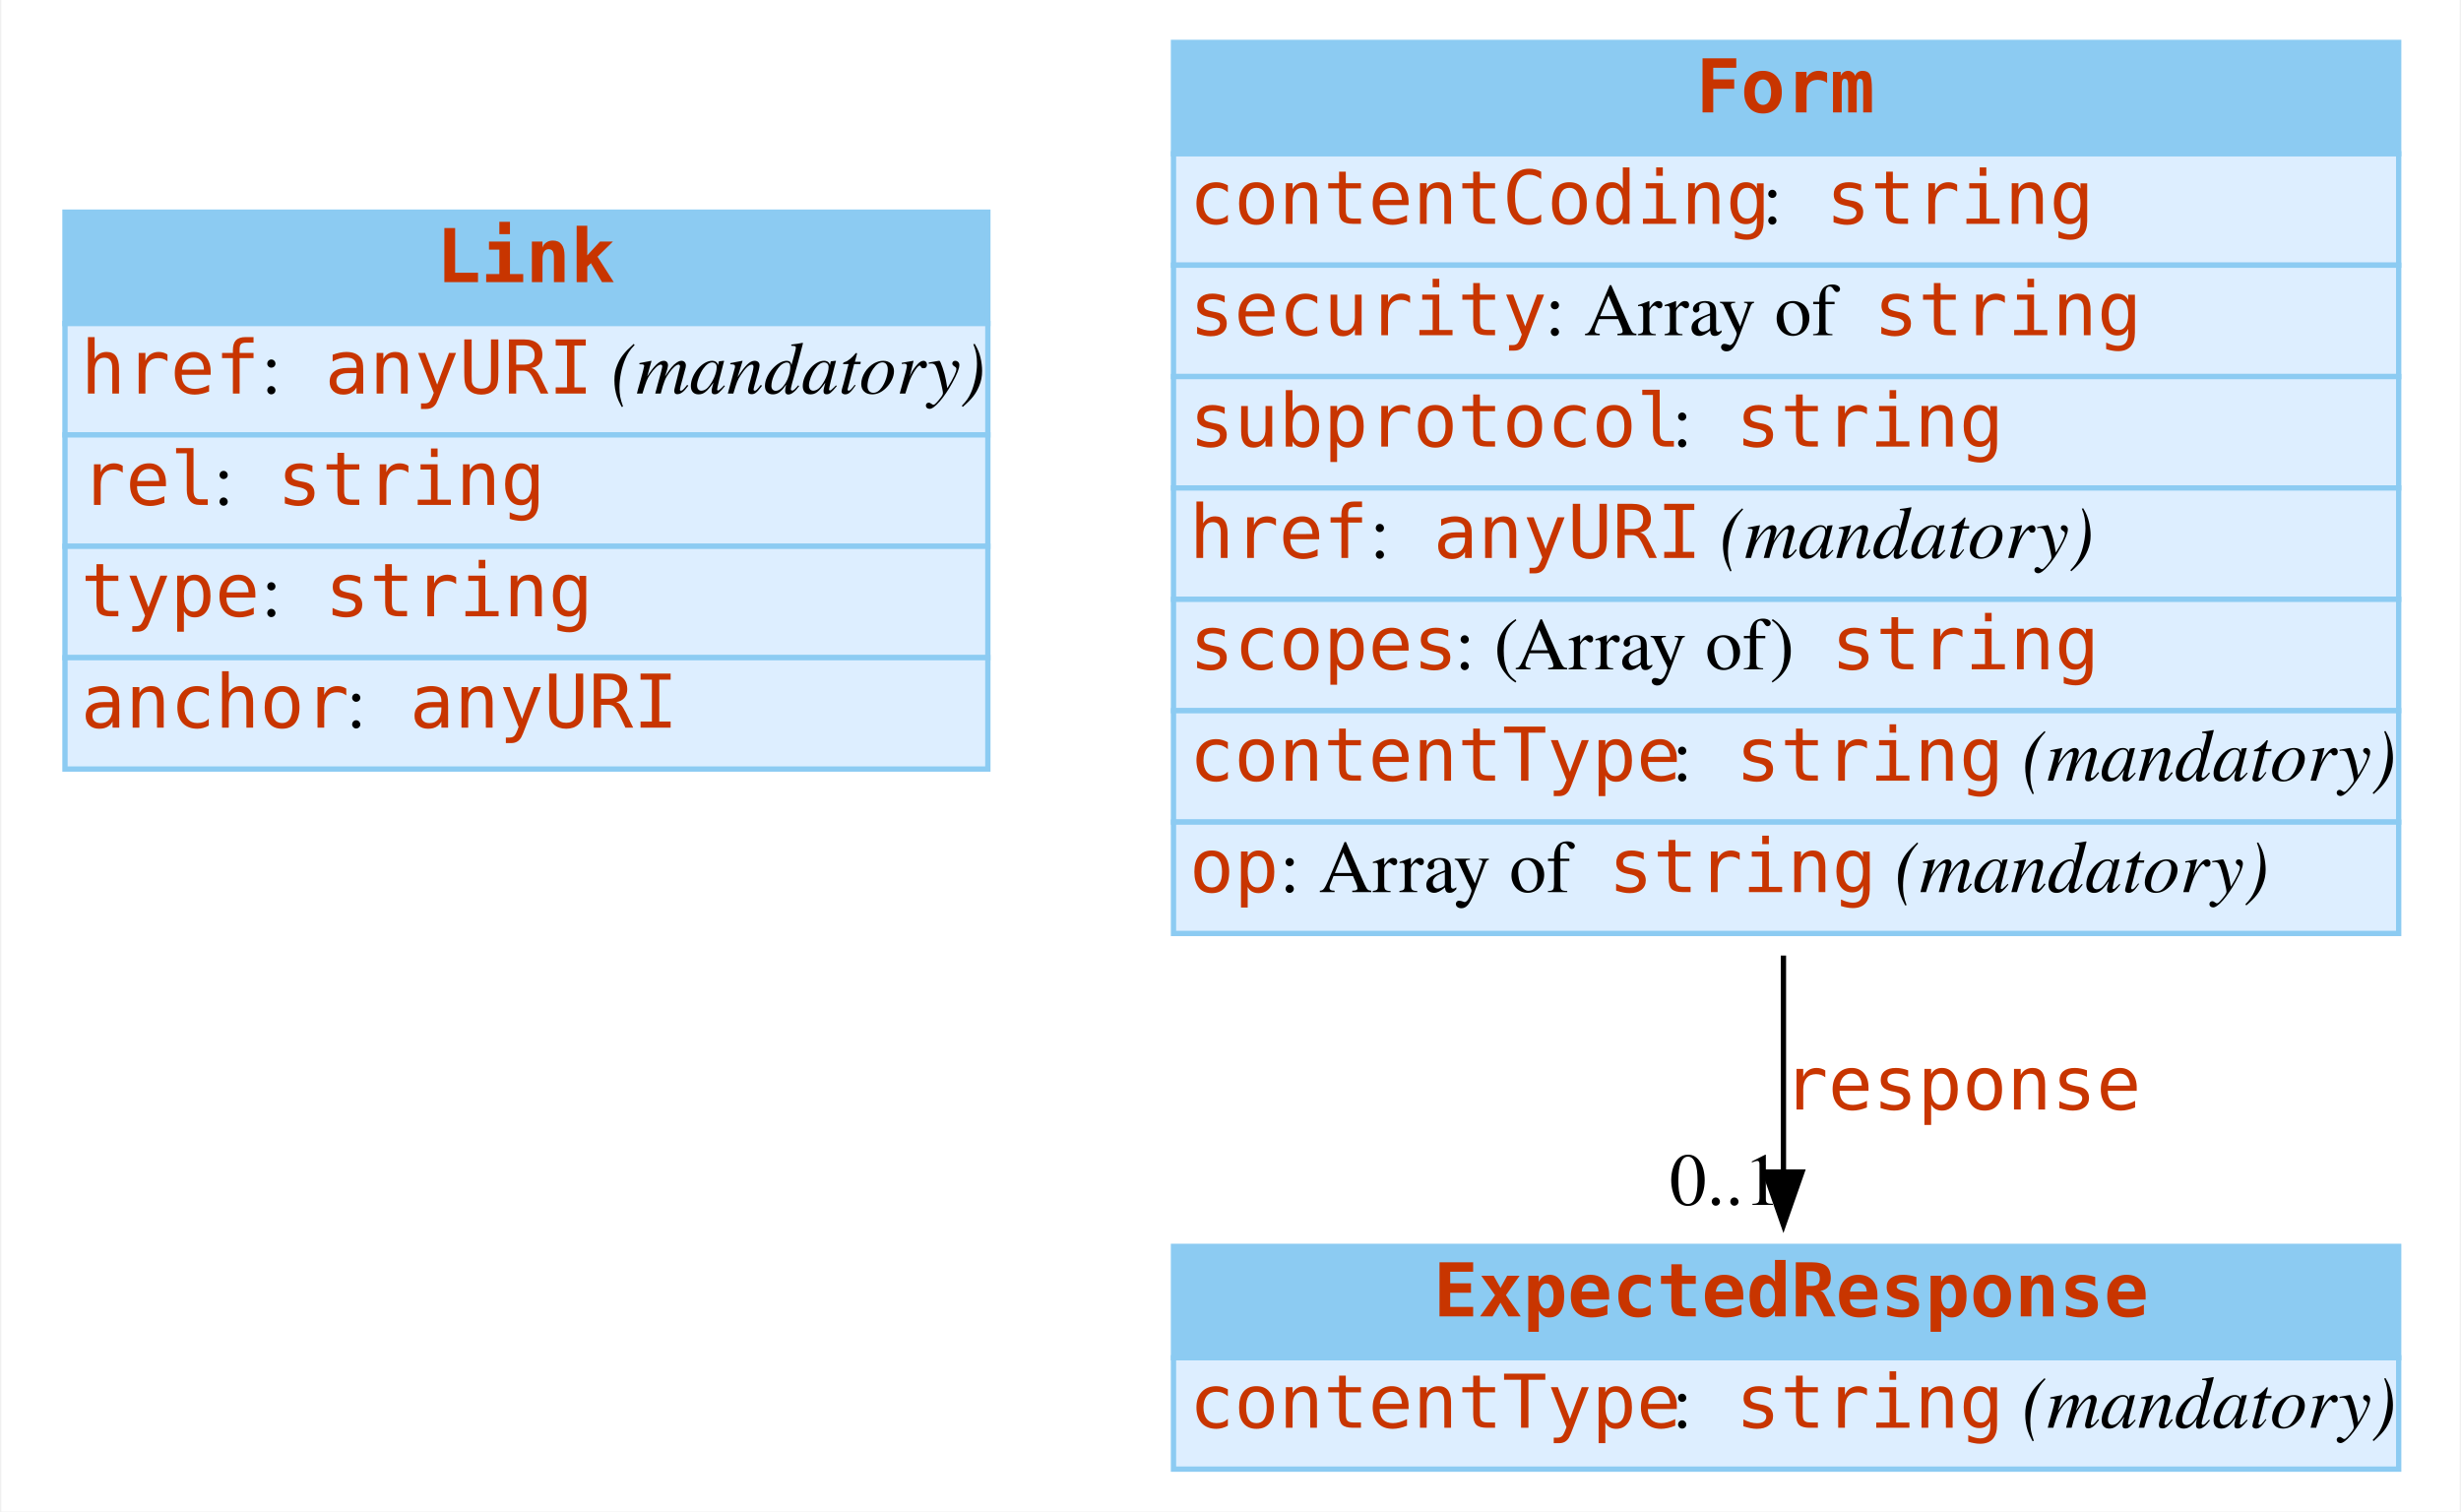
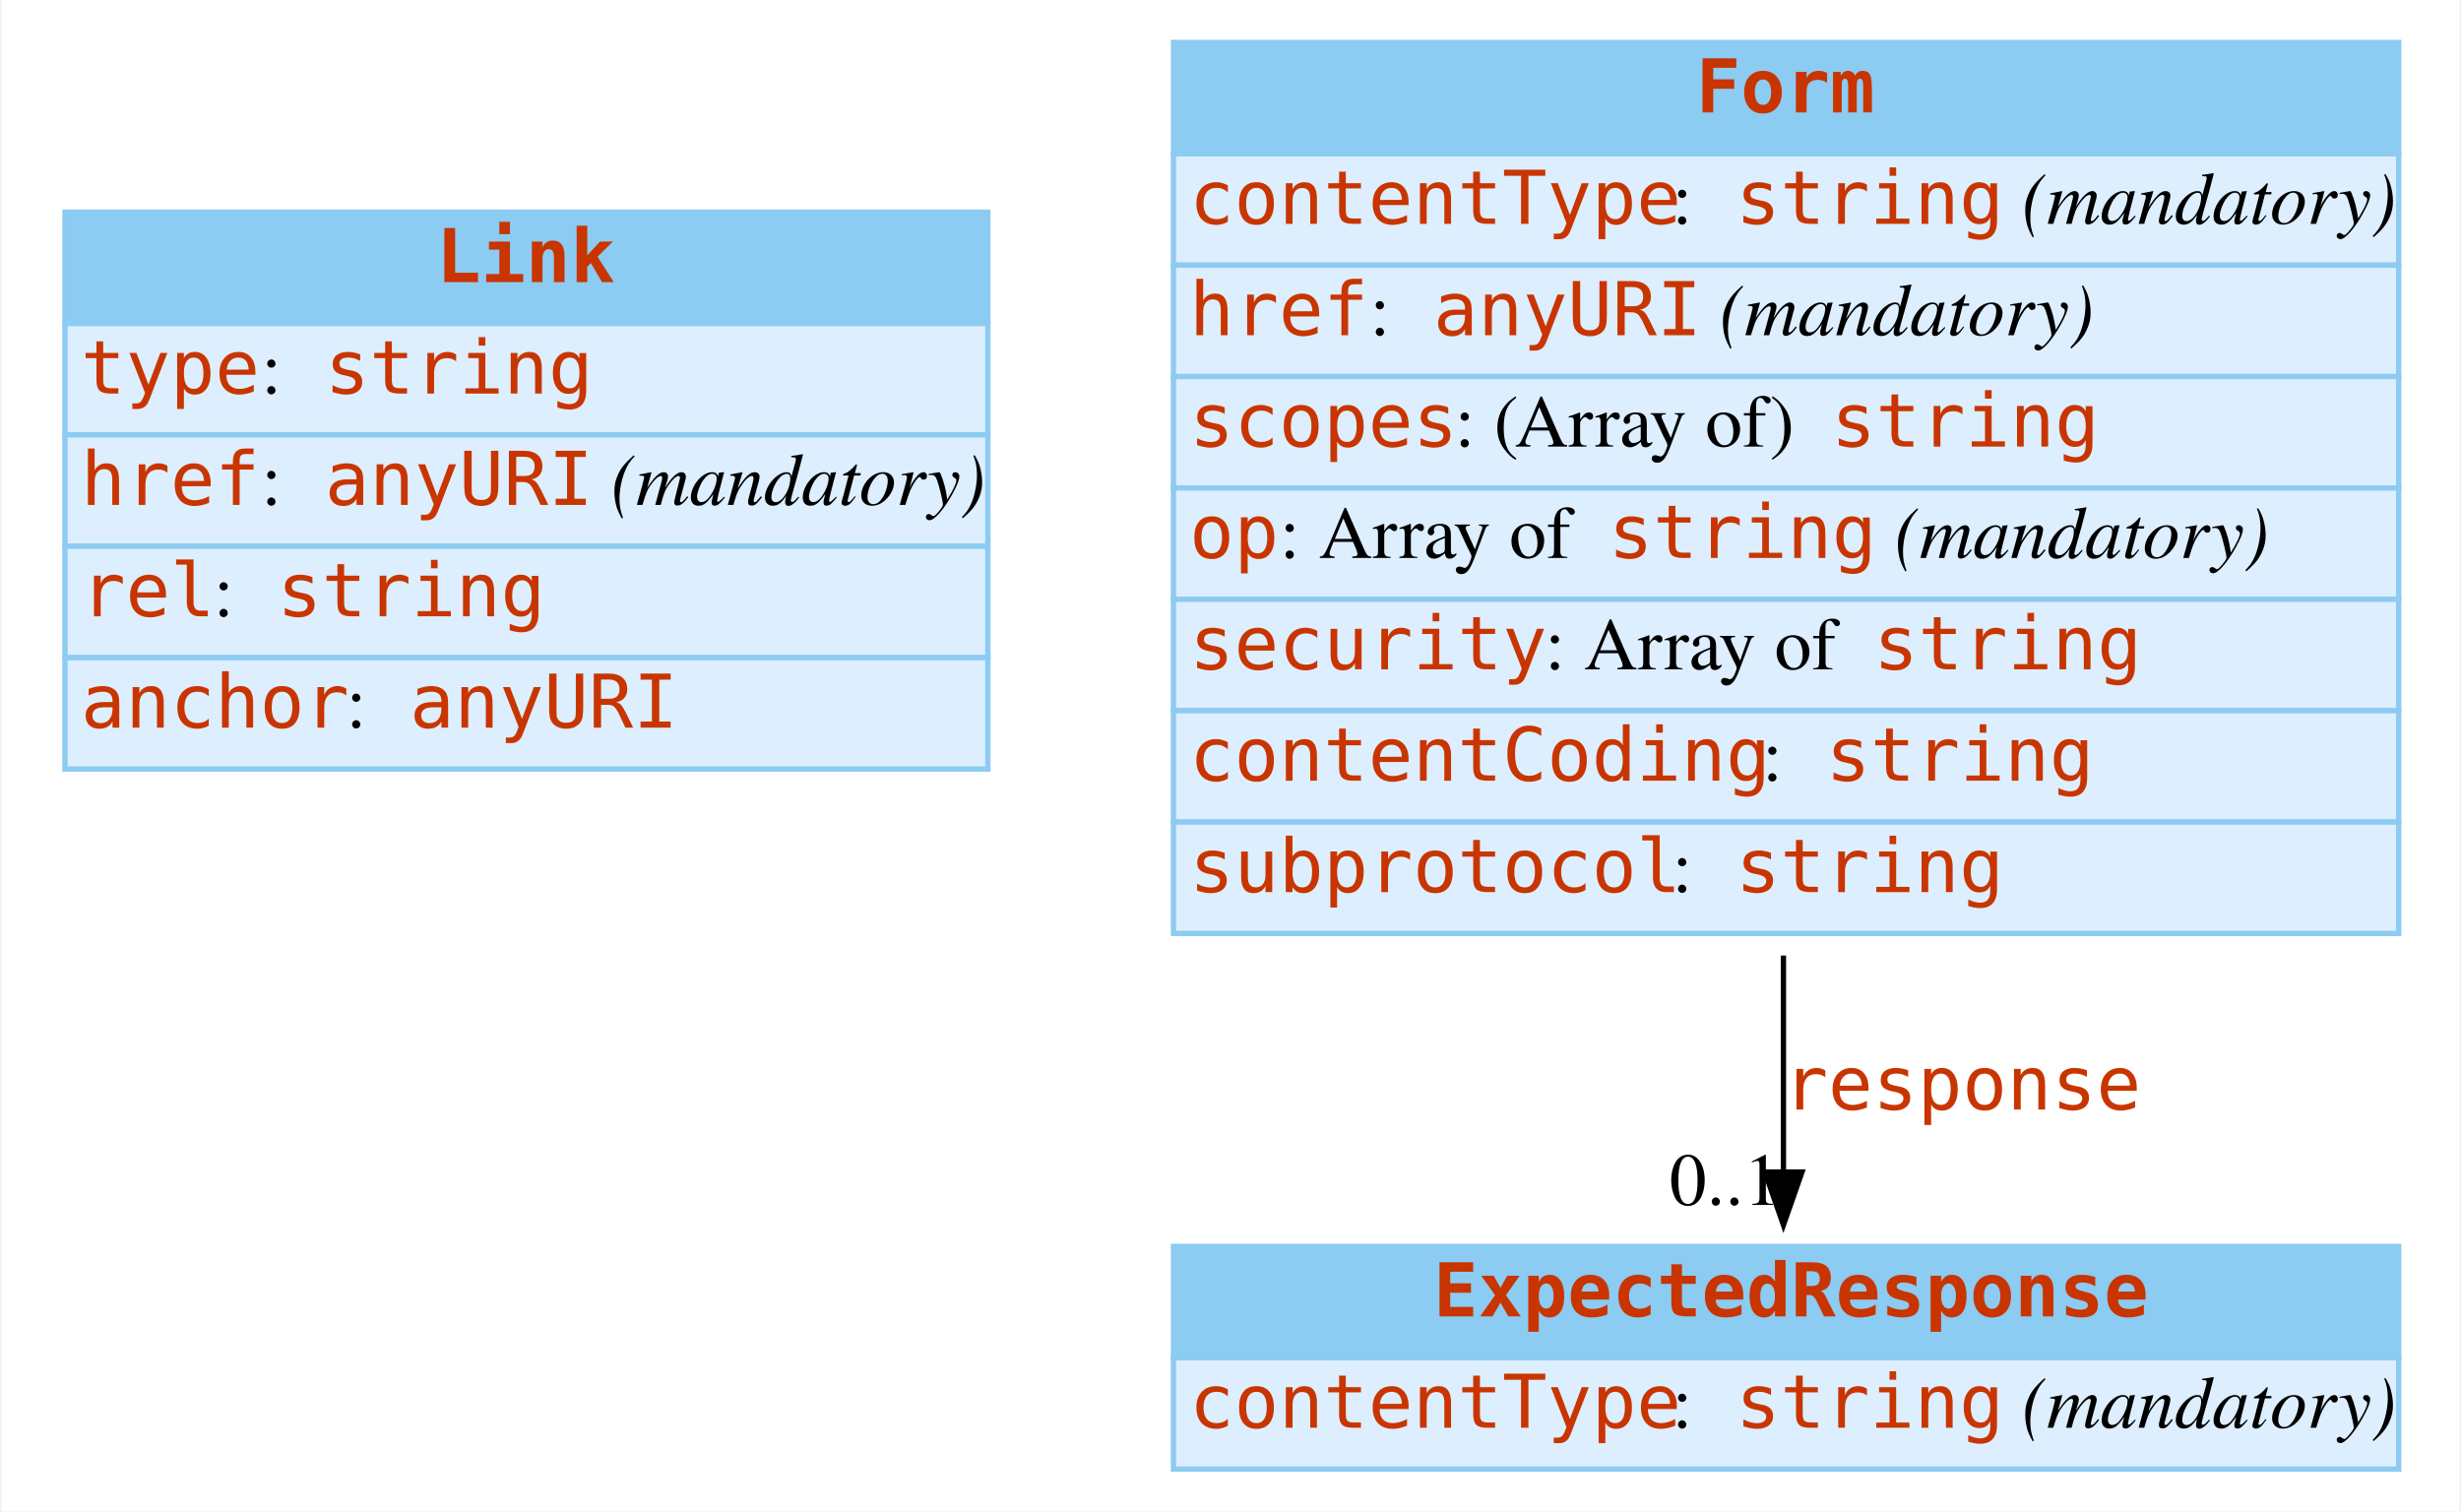
<svg xmlns="http://www.w3.org/2000/svg" width="464pt" height="285pt" viewBox="0.00 0.00 463.50 285.00">
  <g id="graph0" class="graph" transform="scale(1 1) rotate(0) translate(4 281)">
    <polygon fill="white" stroke="none" points="-4,4 -4,-281 459.5,-281 459.5,4 -4,4" />
    <g id="node1" class="node">
      <polygon fill="#8ccbf2" stroke="none" points="8,-220 8,-241 182,-241 182,-220 8,-220" />
      <polygon fill="none" stroke="#8ccbf2" points="8,-220 8,-241 182,-241 182,-220 8,-220" />
      <text text-anchor="start" x="78" y="-227.8" font-family="mono" font-weight="bold" font-size="14.00" fill="#c83500">Link</text>
      <polygon fill="#ddeeff" stroke="none" points="8,-199 8,-220 182,-220 182,-199 8,-199" />
      <polygon fill="none" stroke="#8ccbf2" points="8,-199 8,-220 182,-220 182,-199 8,-199" />
-       <text text-anchor="start" x="11" y="-206.8" font-family="mono" font-size="14.00" fill="#c83500">href</text>
+       <text text-anchor="start" x="11" y="-206.8" font-family="mono" font-size="14.00" fill="#c83500">type</text>
      <text text-anchor="start" x="45" y="-206.8" font-family="Times,serif" font-size="14.00"> : </text>
-       <text text-anchor="start" x="57" y="-206.8" font-family="mono" font-size="14.00" fill="#c83500">anyURI</text>
-       <text text-anchor="start" x="107" y="-206.8" font-family="Times,serif" font-size="14.00"> </text>
-       <text text-anchor="start" x="111" y="-206.8" font-family="Times,serif" font-style="italic" font-size="14.00">(mandatory)</text>
+       <text text-anchor="start" x="57" y="-206.8" font-family="mono" font-size="14.00" fill="#c83500">string</text>
      <polygon fill="#ddeeff" stroke="none" points="8,-178 8,-199 182,-199 182,-178 8,-178" />
      <polygon fill="none" stroke="#8ccbf2" points="8,-178 8,-199 182,-199 182,-178 8,-178" />
-       <text text-anchor="start" x="11" y="-185.8" font-family="mono" font-size="14.00" fill="#c83500">rel</text>
-       <text text-anchor="start" x="36" y="-185.8" font-family="Times,serif" font-size="14.00"> : </text>
-       <text text-anchor="start" x="48" y="-185.8" font-family="mono" font-size="14.00" fill="#c83500">string</text>
+       <text text-anchor="start" x="11" y="-185.8" font-family="mono" font-size="14.00" fill="#c83500">href</text>
+       <text text-anchor="start" x="45" y="-185.8" font-family="Times,serif" font-size="14.00"> : </text>
+       <text text-anchor="start" x="57" y="-185.8" font-family="mono" font-size="14.00" fill="#c83500">anyURI</text>
+       <text text-anchor="start" x="107" y="-185.8" font-family="Times,serif" font-size="14.00"> </text>
+       <text text-anchor="start" x="111" y="-185.8" font-family="Times,serif" font-style="italic" font-size="14.00">(mandatory)</text>
      <polygon fill="#ddeeff" stroke="none" points="8,-157 8,-178 182,-178 182,-157 8,-157" />
      <polygon fill="none" stroke="#8ccbf2" points="8,-157 8,-178 182,-178 182,-157 8,-157" />
-       <text text-anchor="start" x="11" y="-164.8" font-family="mono" font-size="14.00" fill="#c83500">type</text>
-       <text text-anchor="start" x="45" y="-164.8" font-family="Times,serif" font-size="14.00"> : </text>
-       <text text-anchor="start" x="57" y="-164.8" font-family="mono" font-size="14.00" fill="#c83500">string</text>
+       <text text-anchor="start" x="11" y="-164.8" font-family="mono" font-size="14.00" fill="#c83500">rel</text>
+       <text text-anchor="start" x="36" y="-164.8" font-family="Times,serif" font-size="14.00"> : </text>
+       <text text-anchor="start" x="48" y="-164.8" font-family="mono" font-size="14.00" fill="#c83500">string</text>
      <polygon fill="#ddeeff" stroke="none" points="8,-136 8,-157 182,-157 182,-136 8,-136" />
      <polygon fill="none" stroke="#8ccbf2" points="8,-136 8,-157 182,-157 182,-136 8,-136" />
      <text text-anchor="start" x="11" y="-143.8" font-family="mono" font-size="14.00" fill="#c83500">anchor</text>
      <text text-anchor="start" x="61" y="-143.8" font-family="Times,serif" font-size="14.00"> : </text>
      <text text-anchor="start" x="73" y="-143.8" font-family="mono" font-size="14.00" fill="#c83500">anyURI</text>
    </g>
    <g id="node2" class="node">
      <polygon fill="#8ccbf2" stroke="none" points="217,-252 217,-273 448,-273 448,-252 217,-252" />
      <polygon fill="none" stroke="#8ccbf2" points="217,-252 217,-273 448,-273 448,-252 217,-252" />
      <text text-anchor="start" x="315.5" y="-259.8" font-family="mono" font-weight="bold" font-size="14.00" fill="#c83500">Form</text>
      <polygon fill="#ddeeff" stroke="none" points="217,-231 217,-252 448,-252 448,-231 217,-231" />
      <polygon fill="none" stroke="#8ccbf2" points="217,-231 217,-252 448,-252 448,-231 217,-231" />
-       <text text-anchor="start" x="220" y="-238.8" font-family="mono" font-size="14.00" fill="#c83500">contentCoding</text>
-       <text text-anchor="start" x="328" y="-238.8" font-family="Times,serif" font-size="14.00"> : </text>
-       <text text-anchor="start" x="340" y="-238.8" font-family="mono" font-size="14.00" fill="#c83500">string</text>
+       <text text-anchor="start" x="220" y="-238.8" font-family="mono" font-size="14.00" fill="#c83500">contentType</text>
+       <text text-anchor="start" x="311" y="-238.8" font-family="Times,serif" font-size="14.00"> : </text>
+       <text text-anchor="start" x="323" y="-238.8" font-family="mono" font-size="14.00" fill="#c83500">string</text>
+       <text text-anchor="start" x="373" y="-238.8" font-family="Times,serif" font-size="14.00"> </text>
+       <text text-anchor="start" x="377" y="-238.8" font-family="Times,serif" font-style="italic" font-size="14.00">(mandatory)</text>
      <polygon fill="#ddeeff" stroke="none" points="217,-210 217,-231 448,-231 448,-210 217,-210" />
      <polygon fill="none" stroke="#8ccbf2" points="217,-210 217,-231 448,-231 448,-210 217,-210" />
-       <text text-anchor="start" x="220" y="-217.8" font-family="mono" font-size="14.00" fill="#c83500">security</text>
-       <text text-anchor="start" x="287" y="-217.8" font-family="Times,serif" font-size="14.00"> : Array of </text>
-       <text text-anchor="start" x="349" y="-217.8" font-family="mono" font-size="14.00" fill="#c83500">string</text>
+       <text text-anchor="start" x="220" y="-217.8" font-family="mono" font-size="14.00" fill="#c83500">href</text>
+       <text text-anchor="start" x="254" y="-217.8" font-family="Times,serif" font-size="14.00"> : </text>
+       <text text-anchor="start" x="266" y="-217.8" font-family="mono" font-size="14.00" fill="#c83500">anyURI</text>
+       <text text-anchor="start" x="316" y="-217.8" font-family="Times,serif" font-size="14.00"> </text>
+       <text text-anchor="start" x="320" y="-217.8" font-family="Times,serif" font-style="italic" font-size="14.00">(mandatory)</text>
      <polygon fill="#ddeeff" stroke="none" points="217,-189 217,-210 448,-210 448,-189 217,-189" />
      <polygon fill="none" stroke="#8ccbf2" points="217,-189 217,-210 448,-210 448,-189 217,-189" />
-       <text text-anchor="start" x="220" y="-196.8" font-family="mono" font-size="14.00" fill="#c83500">subprotocol</text>
-       <text text-anchor="start" x="311" y="-196.8" font-family="Times,serif" font-size="14.00"> : </text>
-       <text text-anchor="start" x="323" y="-196.8" font-family="mono" font-size="14.00" fill="#c83500">string</text>
+       <text text-anchor="start" x="220" y="-196.8" font-family="mono" font-size="14.00" fill="#c83500">scopes</text>
+       <text text-anchor="start" x="270" y="-196.8" font-family="Times,serif" font-size="14.00"> : (Array of) </text>
+       <text text-anchor="start" x="341" y="-196.8" font-family="mono" font-size="14.00" fill="#c83500">string</text>
      <polygon fill="#ddeeff" stroke="none" points="217,-168 217,-189 448,-189 448,-168 217,-168" />
      <polygon fill="none" stroke="#8ccbf2" points="217,-168 217,-189 448,-189 448,-168 217,-168" />
-       <text text-anchor="start" x="220" y="-175.8" font-family="mono" font-size="14.00" fill="#c83500">href</text>
-       <text text-anchor="start" x="254" y="-175.8" font-family="Times,serif" font-size="14.00"> : </text>
-       <text text-anchor="start" x="266" y="-175.8" font-family="mono" font-size="14.00" fill="#c83500">anyURI</text>
-       <text text-anchor="start" x="316" y="-175.8" font-family="Times,serif" font-size="14.00"> </text>
-       <text text-anchor="start" x="320" y="-175.8" font-family="Times,serif" font-style="italic" font-size="14.00">(mandatory)</text>
+       <text text-anchor="start" x="220" y="-175.8" font-family="mono" font-size="14.00" fill="#c83500">op</text>
+       <text text-anchor="start" x="237" y="-175.8" font-family="Times,serif" font-size="14.00"> : Array of </text>
+       <text text-anchor="start" x="299" y="-175.8" font-family="mono" font-size="14.00" fill="#c83500">string</text>
+       <text text-anchor="start" x="349" y="-175.8" font-family="Times,serif" font-size="14.00"> </text>
+       <text text-anchor="start" x="353" y="-175.8" font-family="Times,serif" font-style="italic" font-size="14.00">(mandatory)</text>
      <polygon fill="#ddeeff" stroke="none" points="217,-147 217,-168 448,-168 448,-147 217,-147" />
      <polygon fill="none" stroke="#8ccbf2" points="217,-147 217,-168 448,-168 448,-147 217,-147" />
-       <text text-anchor="start" x="220" y="-154.8" font-family="mono" font-size="14.00" fill="#c83500">scopes</text>
-       <text text-anchor="start" x="270" y="-154.8" font-family="Times,serif" font-size="14.00"> : (Array of) </text>
-       <text text-anchor="start" x="341" y="-154.8" font-family="mono" font-size="14.00" fill="#c83500">string</text>
+       <text text-anchor="start" x="220" y="-154.8" font-family="mono" font-size="14.00" fill="#c83500">security</text>
+       <text text-anchor="start" x="287" y="-154.8" font-family="Times,serif" font-size="14.00"> : Array of </text>
+       <text text-anchor="start" x="349" y="-154.8" font-family="mono" font-size="14.00" fill="#c83500">string</text>
      <polygon fill="#ddeeff" stroke="none" points="217,-126 217,-147 448,-147 448,-126 217,-126" />
      <polygon fill="none" stroke="#8ccbf2" points="217,-126 217,-147 448,-147 448,-126 217,-126" />
-       <text text-anchor="start" x="220" y="-133.8" font-family="mono" font-size="14.00" fill="#c83500">contentType</text>
-       <text text-anchor="start" x="311" y="-133.8" font-family="Times,serif" font-size="14.00"> : </text>
-       <text text-anchor="start" x="323" y="-133.8" font-family="mono" font-size="14.00" fill="#c83500">string</text>
-       <text text-anchor="start" x="373" y="-133.8" font-family="Times,serif" font-size="14.00"> </text>
-       <text text-anchor="start" x="377" y="-133.8" font-family="Times,serif" font-style="italic" font-size="14.00">(mandatory)</text>
+       <text text-anchor="start" x="220" y="-133.8" font-family="mono" font-size="14.00" fill="#c83500">contentCoding</text>
+       <text text-anchor="start" x="328" y="-133.8" font-family="Times,serif" font-size="14.00"> : </text>
+       <text text-anchor="start" x="340" y="-133.8" font-family="mono" font-size="14.00" fill="#c83500">string</text>
      <polygon fill="#ddeeff" stroke="none" points="217,-105 217,-126 448,-126 448,-105 217,-105" />
      <polygon fill="none" stroke="#8ccbf2" points="217,-105 217,-126 448,-126 448,-105 217,-105" />
-       <text text-anchor="start" x="220" y="-112.8" font-family="mono" font-size="14.00" fill="#c83500">op</text>
-       <text text-anchor="start" x="237" y="-112.8" font-family="Times,serif" font-size="14.00"> : Array of </text>
-       <text text-anchor="start" x="299" y="-112.8" font-family="mono" font-size="14.00" fill="#c83500">string</text>
-       <text text-anchor="start" x="349" y="-112.8" font-family="Times,serif" font-size="14.00"> </text>
-       <text text-anchor="start" x="353" y="-112.8" font-family="Times,serif" font-style="italic" font-size="14.00">(mandatory)</text>
+       <text text-anchor="start" x="220" y="-112.8" font-family="mono" font-size="14.00" fill="#c83500">subprotocol</text>
+       <text text-anchor="start" x="311" y="-112.8" font-family="Times,serif" font-size="14.00"> : </text>
+       <text text-anchor="start" x="323" y="-112.8" font-family="mono" font-size="14.00" fill="#c83500">string</text>
    </g>
    <g id="node3" class="node">
      <polygon fill="#8ccbf2" stroke="none" points="217,-25 217,-46 448,-46 448,-25 217,-25" />
      <polygon fill="none" stroke="#8ccbf2" points="217,-25 217,-46 448,-46 448,-25 217,-25" />
      <text text-anchor="start" x="266" y="-32.8" font-family="mono" font-weight="bold" font-size="14.00" fill="#c83500">ExpectedResponse</text>
      <polygon fill="#ddeeff" stroke="none" points="217,-4 217,-25 448,-25 448,-4 217,-4" />
      <polygon fill="none" stroke="#8ccbf2" points="217,-4 217,-25 448,-25 448,-4 217,-4" />
      <text text-anchor="start" x="220" y="-11.8" font-family="mono" font-size="14.00" fill="#c83500">contentType</text>
      <text text-anchor="start" x="311" y="-11.8" font-family="Times,serif" font-size="14.00"> : </text>
      <text text-anchor="start" x="323" y="-11.8" font-family="mono" font-size="14.00" fill="#c83500">string</text>
      <text text-anchor="start" x="373" y="-11.8" font-family="Times,serif" font-size="14.00"> </text>
      <text text-anchor="start" x="377" y="-11.8" font-family="Times,serif" font-style="italic" font-size="14.00">(mandatory)</text>
    </g>
    <g id="edge1" class="edge">
      <path fill="none" stroke="black" d="M332,-100.835C332,-86.355 332,-72.138 332,-60.051" />
      <polygon fill="black" stroke="black" points="335.5,-60.025 332,-50.025 328.5,-60.025 335.5,-60.025" />
      <text text-anchor="start" x="332" y="-71.8" font-family="mono" font-size="14.00" fill="#c83500">response</text>
      <text text-anchor="middle" x="321" y="-53.825" font-family="Times,serif" font-size="14.00">0..1</text>
    </g>
  </g>
</svg>
